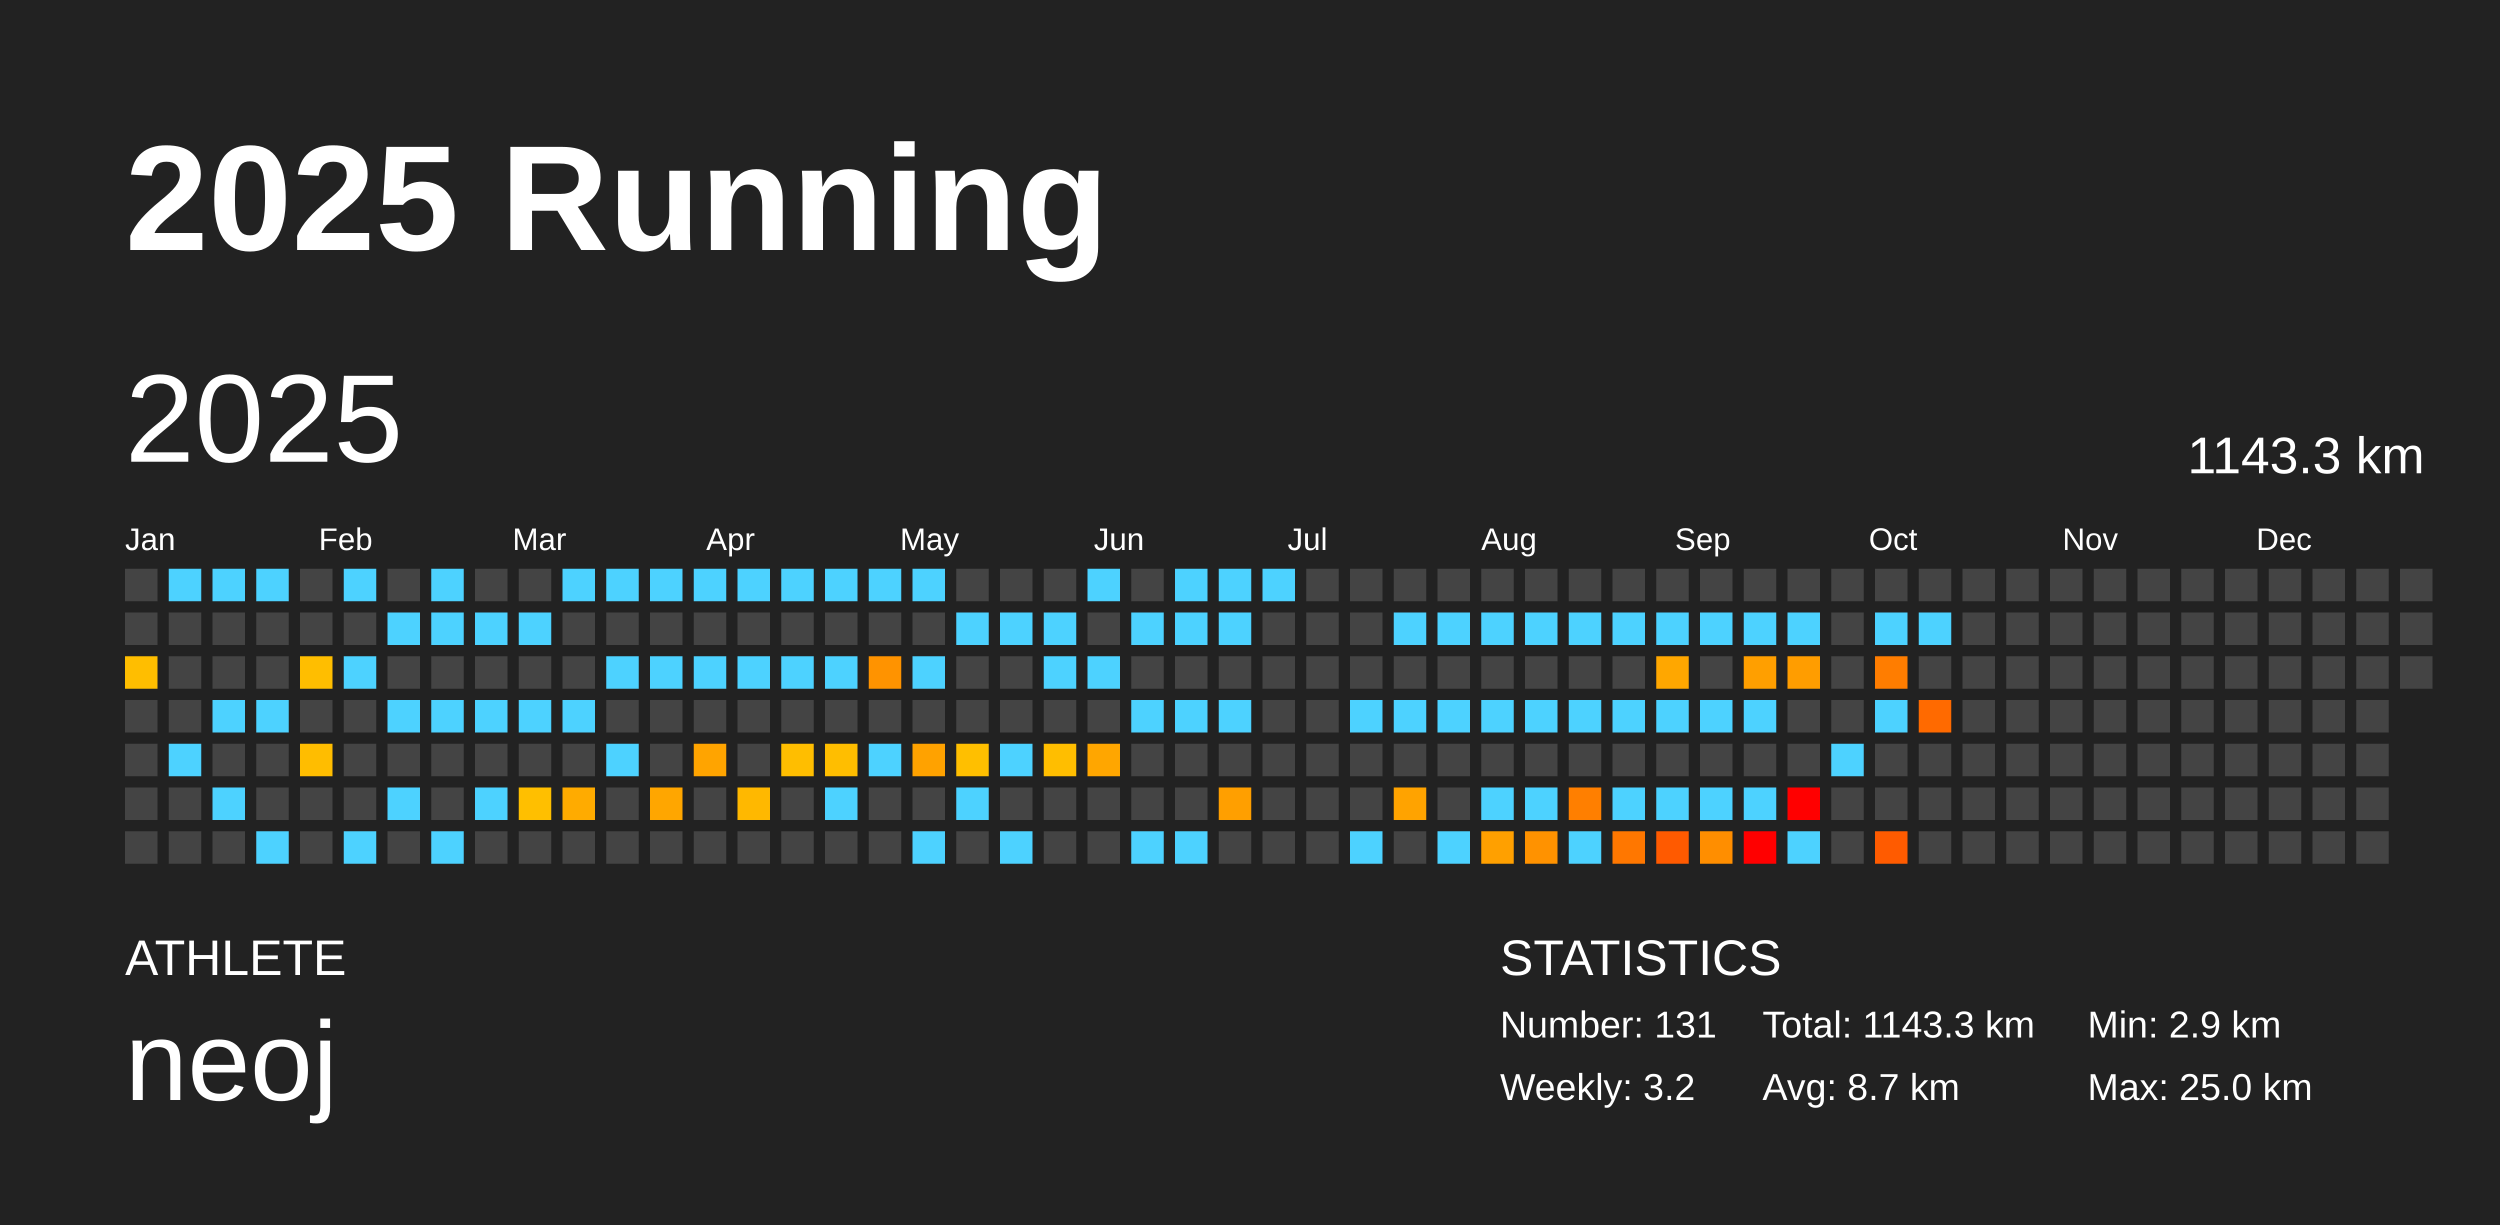
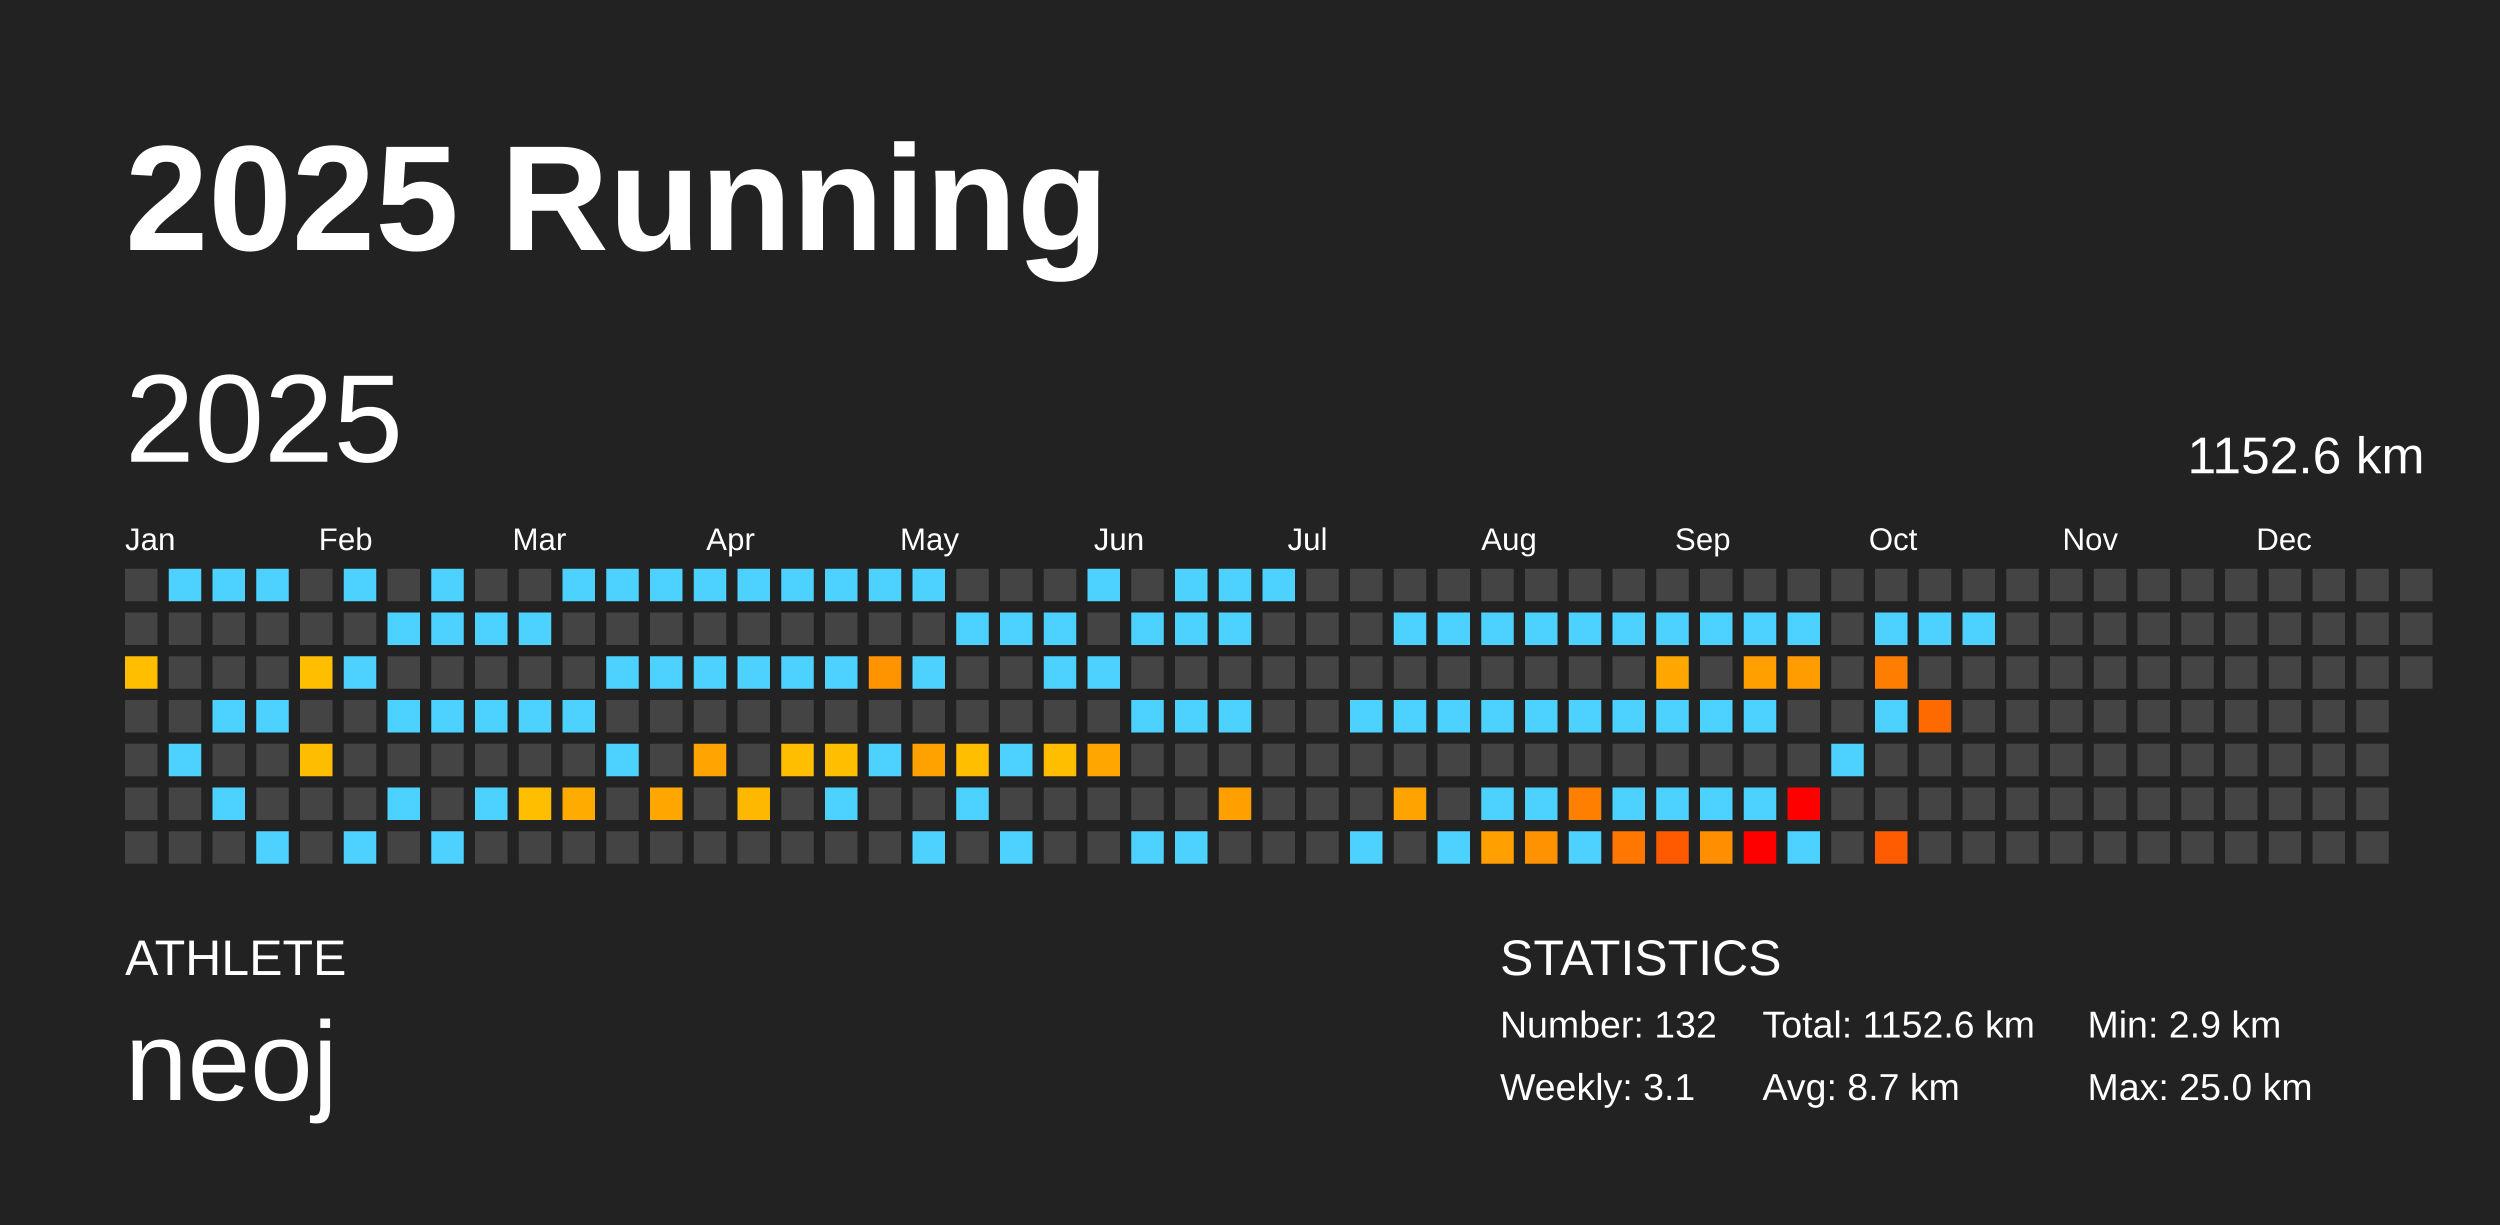
<svg xmlns="http://www.w3.org/2000/svg" baseProfile="full" height="98mm" version="1.1" viewBox="0,0,200,98" width="200mm">
  <defs />
  <rect fill="#222222" height="98" width="200" x="0" y="0" />
  <text fill="#FFFFFF" style="font-size:12px; font-family:Arial; font-weight:bold;" x="10" y="20">2025 Running</text>
  <text fill="#FFFFFF" style="font-size:4px; font-family:Arial" x="10" y="78">ATHLETE</text>
  <text fill="#FFFFFF" style="font-size:9px; font-family:Arial" x="10" y="88">neoj</text>
  <text fill="#FFFFFF" style="font-size:4px; font-family:Arial" x="120" y="78">STATISTICS</text>
-   <text fill="#FFFFFF" style="font-size:3px; font-family:Arial" x="120" y="83">Number: 131</text>
-   <text fill="#FFFFFF" style="font-size:3px; font-family:Arial" x="120" y="88">Weekly: 3.2</text>
-   <text fill="#FFFFFF" style="font-size:3px; font-family:Arial" x="141" y="83">Total: 1143.3 km</text>
+   <text fill="#FFFFFF" style="font-size:3px; font-family:Arial" x="120" y="83">Number: 132</text>
+   <text fill="#FFFFFF" style="font-size:3px; font-family:Arial" x="120" y="88">Weekly: 3.1</text>
+   <text fill="#FFFFFF" style="font-size:3px; font-family:Arial" x="141" y="83">Total: 1152.6 km</text>
  <text fill="#FFFFFF" style="font-size:3px; font-family:Arial" x="141" y="88">Avg: 8.7 km</text>
  <text fill="#FFFFFF" style="font-size:3px; font-family:Arial" x="167" y="83">Min: 2.9 km</text>
  <text fill="#FFFFFF" style="font-size:3px; font-family:Arial" x="167" y="88">Max: 25.0 km</text>
  <text dominant-baseline="hanging" fill="#FFFFFF" style="font-size:10.0px; font-family:Arial;" x="10" y="30">2025</text>
-   <text dominant-baseline="hanging" fill="#FFFFFF" style="font-size:4.125px; font-family:Arial;" x="175" y="35">1143.3 km</text>
+   <text dominant-baseline="hanging" fill="#FFFFFF" style="font-size:4.125px; font-family:Arial;" x="175" y="35">1152.6 km</text>
  <text fill="#FFFFFF" style="font-size:2.5px; font-family:Arial" x="10.0" y="44">Jan</text>
  <text fill="#FFFFFF" style="font-size:2.5px; font-family:Arial" x="25.5" y="44">Feb</text>
  <text fill="#FFFFFF" style="font-size:2.5px; font-family:Arial" x="41.0" y="44">Mar</text>
  <text fill="#FFFFFF" style="font-size:2.5px; font-family:Arial" x="56.5" y="44">Apr</text>
  <text fill="#FFFFFF" style="font-size:2.5px; font-family:Arial" x="72.0" y="44">May</text>
  <text fill="#FFFFFF" style="font-size:2.5px; font-family:Arial" x="87.5" y="44">Jun</text>
  <text fill="#FFFFFF" style="font-size:2.5px; font-family:Arial" x="103.0" y="44">Jul</text>
  <text fill="#FFFFFF" style="font-size:2.5px; font-family:Arial" x="118.5" y="44">Aug</text>
  <text fill="#FFFFFF" style="font-size:2.5px; font-family:Arial" x="134.0" y="44">Sep</text>
  <text fill="#FFFFFF" style="font-size:2.5px; font-family:Arial" x="149.5" y="44">Oct</text>
  <text fill="#FFFFFF" style="font-size:2.5px; font-family:Arial" x="165.0" y="44">Nov</text>
  <text fill="#FFFFFF" style="font-size:2.5px; font-family:Arial" x="180.5" y="44">Dec</text>
  <rect fill="#444444" height="2.6" width="2.6" x="10.0" y="45.5" />
  <rect fill="#444444" height="2.6" width="2.6" x="10.0" y="49.0" />
  <rect fill="#ffbe00" height="2.6" width="2.6" x="10.0" y="52.5" />
  <rect fill="#444444" height="2.6" width="2.6" x="10.0" y="56.0" />
  <rect fill="#444444" height="2.6" width="2.6" x="10.0" y="59.5" />
  <rect fill="#444444" height="2.6" width="2.6" x="10.0" y="63.0" />
  <rect fill="#444444" height="2.6" width="2.6" x="10.0" y="66.5" />
  <rect fill="#4dd2ff" height="2.6" width="2.6" x="13.5" y="45.5" />
  <rect fill="#444444" height="2.6" width="2.6" x="13.5" y="49.0" />
  <rect fill="#444444" height="2.6" width="2.6" x="13.5" y="52.5" />
  <rect fill="#444444" height="2.6" width="2.6" x="13.5" y="56.0" />
  <rect fill="#4dd2ff" height="2.6" width="2.6" x="13.5" y="59.5" />
  <rect fill="#444444" height="2.6" width="2.6" x="13.5" y="63.0" />
  <rect fill="#444444" height="2.6" width="2.6" x="13.5" y="66.5" />
  <rect fill="#4dd2ff" height="2.6" width="2.6" x="17.0" y="45.5" />
  <rect fill="#444444" height="2.6" width="2.6" x="17.0" y="49.0" />
  <rect fill="#444444" height="2.6" width="2.6" x="17.0" y="52.5" />
  <rect fill="#4dd2ff" height="2.6" width="2.6" x="17.0" y="56.0" />
  <rect fill="#444444" height="2.6" width="2.6" x="17.0" y="59.5" />
  <rect fill="#4dd2ff" height="2.6" width="2.6" x="17.0" y="63.0" />
  <rect fill="#444444" height="2.6" width="2.6" x="17.0" y="66.5" />
  <rect fill="#4dd2ff" height="2.6" width="2.6" x="20.5" y="45.5" />
  <rect fill="#444444" height="2.6" width="2.6" x="20.5" y="49.0" />
  <rect fill="#444444" height="2.6" width="2.6" x="20.5" y="52.5" />
  <rect fill="#4dd2ff" height="2.6" width="2.6" x="20.5" y="56.0" />
  <rect fill="#444444" height="2.6" width="2.6" x="20.5" y="59.5" />
  <rect fill="#444444" height="2.6" width="2.6" x="20.5" y="63.0" />
  <rect fill="#4dd2ff" height="2.6" width="2.6" x="20.5" y="66.5" />
  <rect fill="#444444" height="2.6" width="2.6" x="24.0" y="45.5" />
  <rect fill="#444444" height="2.6" width="2.6" x="24.0" y="49.0" />
  <rect fill="#ffbe00" height="2.6" width="2.6" x="24.0" y="52.5" />
  <rect fill="#444444" height="2.6" width="2.6" x="24.0" y="56.0" />
  <rect fill="#ffbd00" height="2.6" width="2.6" x="24.0" y="59.5" />
  <rect fill="#444444" height="2.6" width="2.6" x="24.0" y="63.0" />
  <rect fill="#444444" height="2.6" width="2.6" x="24.0" y="66.5" />
  <rect fill="#4dd2ff" height="2.6" width="2.6" x="27.5" y="45.5" />
  <rect fill="#444444" height="2.6" width="2.6" x="27.5" y="49.0" />
  <rect fill="#4dd2ff" height="2.6" width="2.6" x="27.5" y="52.5" />
  <rect fill="#444444" height="2.6" width="2.6" x="27.5" y="56.0" />
  <rect fill="#444444" height="2.6" width="2.6" x="27.5" y="59.5" />
  <rect fill="#444444" height="2.6" width="2.6" x="27.5" y="63.0" />
  <rect fill="#4dd2ff" height="2.6" width="2.6" x="27.5" y="66.5" />
  <rect fill="#444444" height="2.6" width="2.6" x="31.0" y="45.5" />
  <rect fill="#4dd2ff" height="2.6" width="2.6" x="31.0" y="49.0" />
  <rect fill="#444444" height="2.6" width="2.6" x="31.0" y="52.5" />
  <rect fill="#4dd2ff" height="2.6" width="2.6" x="31.0" y="56.0" />
  <rect fill="#444444" height="2.6" width="2.6" x="31.0" y="59.5" />
  <rect fill="#4dd2ff" height="2.6" width="2.6" x="31.0" y="63.0" />
  <rect fill="#444444" height="2.6" width="2.6" x="31.0" y="66.5" />
  <rect fill="#4dd2ff" height="2.6" width="2.6" x="34.5" y="45.5" />
  <rect fill="#4dd2ff" height="2.6" width="2.6" x="34.5" y="49.0" />
  <rect fill="#444444" height="2.6" width="2.6" x="34.5" y="52.5" />
  <rect fill="#4dd2ff" height="2.6" width="2.6" x="34.5" y="56.0" />
  <rect fill="#444444" height="2.6" width="2.6" x="34.5" y="59.5" />
  <rect fill="#444444" height="2.6" width="2.6" x="34.5" y="63.0" />
  <rect fill="#4dd2ff" height="2.6" width="2.6" x="34.5" y="66.5" />
  <rect fill="#444444" height="2.6" width="2.6" x="38.0" y="45.5" />
  <rect fill="#4dd2ff" height="2.6" width="2.6" x="38.0" y="49.0" />
  <rect fill="#444444" height="2.6" width="2.6" x="38.0" y="52.5" />
  <rect fill="#4dd2ff" height="2.6" width="2.6" x="38.0" y="56.0" />
  <rect fill="#444444" height="2.6" width="2.6" x="38.0" y="59.5" />
  <rect fill="#4dd2ff" height="2.6" width="2.6" x="38.0" y="63.0" />
  <rect fill="#444444" height="2.6" width="2.6" x="38.0" y="66.5" />
  <rect fill="#444444" height="2.6" width="2.6" x="41.5" y="45.5" />
  <rect fill="#4dd2ff" height="2.6" width="2.6" x="41.5" y="49.0" />
  <rect fill="#444444" height="2.6" width="2.6" x="41.5" y="52.5" />
  <rect fill="#4dd2ff" height="2.6" width="2.6" x="41.5" y="56.0" />
  <rect fill="#444444" height="2.6" width="2.6" x="41.5" y="59.5" />
  <rect fill="#ffbf00" height="2.6" width="2.6" x="41.5" y="63.0" />
  <rect fill="#444444" height="2.6" width="2.6" x="41.5" y="66.5" />
  <rect fill="#4dd2ff" height="2.6" width="2.6" x="45.0" y="45.5" />
  <rect fill="#444444" height="2.6" width="2.6" x="45.0" y="49.0" />
  <rect fill="#444444" height="2.6" width="2.6" x="45.0" y="52.5" />
  <rect fill="#4dd2ff" height="2.6" width="2.6" x="45.0" y="56.0" />
  <rect fill="#444444" height="2.6" width="2.6" x="45.0" y="59.5" />
  <rect fill="#ffab00" height="2.6" width="2.6" x="45.0" y="63.0" />
  <rect fill="#444444" height="2.6" width="2.6" x="45.0" y="66.5" />
  <rect fill="#4dd2ff" height="2.6" width="2.6" x="48.5" y="45.5" />
  <rect fill="#444444" height="2.6" width="2.6" x="48.5" y="49.0" />
  <rect fill="#4dd2ff" height="2.6" width="2.6" x="48.5" y="52.5" />
  <rect fill="#444444" height="2.6" width="2.6" x="48.5" y="56.0" />
  <rect fill="#4dd2ff" height="2.6" width="2.6" x="48.5" y="59.5" />
  <rect fill="#444444" height="2.6" width="2.6" x="48.5" y="63.0" />
  <rect fill="#444444" height="2.6" width="2.6" x="48.5" y="66.5" />
  <rect fill="#4dd2ff" height="2.6" width="2.6" x="52.0" y="45.5" />
  <rect fill="#444444" height="2.6" width="2.6" x="52.0" y="49.0" />
  <rect fill="#4dd2ff" height="2.6" width="2.6" x="52.0" y="52.5" />
  <rect fill="#444444" height="2.6" width="2.6" x="52.0" y="56.0" />
  <rect fill="#444444" height="2.6" width="2.6" x="52.0" y="59.5" />
  <rect fill="#ffa600" height="2.6" width="2.6" x="52.0" y="63.0" />
  <rect fill="#444444" height="2.6" width="2.6" x="52.0" y="66.5" />
  <rect fill="#4dd2ff" height="2.6" width="2.6" x="55.5" y="45.5" />
  <rect fill="#444444" height="2.6" width="2.6" x="55.5" y="49.0" />
  <rect fill="#4dd2ff" height="2.6" width="2.6" x="55.5" y="52.5" />
  <rect fill="#444444" height="2.6" width="2.6" x="55.5" y="56.0" />
  <rect fill="#ffa400" height="2.6" width="2.6" x="55.5" y="59.5" />
  <rect fill="#444444" height="2.6" width="2.6" x="55.5" y="63.0" />
  <rect fill="#444444" height="2.6" width="2.6" x="55.5" y="66.5" />
  <rect fill="#4dd2ff" height="2.6" width="2.6" x="59.0" y="45.5" />
  <rect fill="#444444" height="2.6" width="2.6" x="59.0" y="49.0" />
  <rect fill="#4dd2ff" height="2.6" width="2.6" x="59.0" y="52.5" />
  <rect fill="#444444" height="2.6" width="2.6" x="59.0" y="56.0" />
  <rect fill="#444444" height="2.6" width="2.6" x="59.0" y="59.5" />
  <rect fill="#ffb800" height="2.6" width="2.6" x="59.0" y="63.0" />
  <rect fill="#444444" height="2.6" width="2.6" x="59.0" y="66.5" />
  <rect fill="#4dd2ff" height="2.6" width="2.6" x="62.5" y="45.5" />
  <rect fill="#444444" height="2.6" width="2.6" x="62.5" y="49.0" />
  <rect fill="#4dd2ff" height="2.6" width="2.6" x="62.5" y="52.5" />
  <rect fill="#444444" height="2.6" width="2.6" x="62.5" y="56.0" />
  <rect fill="#ffbe00" height="2.6" width="2.6" x="62.5" y="59.5" />
  <rect fill="#444444" height="2.6" width="2.6" x="62.5" y="63.0" />
  <rect fill="#444444" height="2.6" width="2.6" x="62.5" y="66.5" />
  <rect fill="#4dd2ff" height="2.6" width="2.6" x="66.0" y="45.5" />
  <rect fill="#444444" height="2.6" width="2.6" x="66.0" y="49.0" />
  <rect fill="#4dd2ff" height="2.6" width="2.6" x="66.0" y="52.5" />
  <rect fill="#444444" height="2.6" width="2.6" x="66.0" y="56.0" />
  <rect fill="#ffbe00" height="2.6" width="2.6" x="66.0" y="59.5" />
  <rect fill="#4dd2ff" height="2.6" width="2.6" x="66.0" y="63.0" />
  <rect fill="#444444" height="2.6" width="2.6" x="66.0" y="66.5" />
  <rect fill="#4dd2ff" height="2.6" width="2.6" x="69.5" y="45.5" />
  <rect fill="#444444" height="2.6" width="2.6" x="69.5" y="49.0" />
  <rect fill="#ff9300" height="2.6" width="2.6" x="69.5" y="52.5" />
  <rect fill="#444444" height="2.6" width="2.6" x="69.5" y="56.0" />
  <rect fill="#4dd2ff" height="2.6" width="2.6" x="69.5" y="59.5" />
  <rect fill="#444444" height="2.6" width="2.6" x="69.5" y="63.0" />
  <rect fill="#444444" height="2.6" width="2.6" x="69.5" y="66.5" />
  <rect fill="#4dd2ff" height="2.6" width="2.6" x="73.0" y="45.5" />
  <rect fill="#444444" height="2.6" width="2.6" x="73.0" y="49.0" />
  <rect fill="#4dd2ff" height="2.6" width="2.6" x="73.0" y="52.5" />
  <rect fill="#444444" height="2.6" width="2.6" x="73.0" y="56.0" />
  <rect fill="#ffa200" height="2.6" width="2.6" x="73.0" y="59.5" />
  <rect fill="#444444" height="2.6" width="2.6" x="73.0" y="63.0" />
  <rect fill="#4dd2ff" height="2.6" width="2.6" x="73.0" y="66.5" />
  <rect fill="#444444" height="2.6" width="2.6" x="76.5" y="45.5" />
  <rect fill="#4dd2ff" height="2.6" width="2.6" x="76.5" y="49.0" />
  <rect fill="#444444" height="2.6" width="2.6" x="76.5" y="52.5" />
  <rect fill="#444444" height="2.6" width="2.6" x="76.5" y="56.0" />
  <rect fill="#ffbf00" height="2.6" width="2.6" x="76.5" y="59.5" />
  <rect fill="#4dd2ff" height="2.6" width="2.6" x="76.5" y="63.0" />
  <rect fill="#444444" height="2.6" width="2.6" x="76.5" y="66.5" />
  <rect fill="#444444" height="2.6" width="2.6" x="80.0" y="45.5" />
  <rect fill="#4dd2ff" height="2.6" width="2.6" x="80.0" y="49.0" />
  <rect fill="#444444" height="2.6" width="2.6" x="80.0" y="52.5" />
  <rect fill="#444444" height="2.6" width="2.6" x="80.0" y="56.0" />
  <rect fill="#4dd2ff" height="2.6" width="2.6" x="80.0" y="59.5" />
  <rect fill="#444444" height="2.6" width="2.6" x="80.0" y="63.0" />
  <rect fill="#4dd2ff" height="2.6" width="2.6" x="80.0" y="66.5" />
  <rect fill="#444444" height="2.6" width="2.6" x="83.5" y="45.5" />
  <rect fill="#4dd2ff" height="2.6" width="2.6" x="83.5" y="49.0" />
  <rect fill="#4dd2ff" height="2.6" width="2.6" x="83.5" y="52.5" />
  <rect fill="#444444" height="2.6" width="2.6" x="83.5" y="56.0" />
  <rect fill="#ffbe00" height="2.6" width="2.6" x="83.5" y="59.5" />
  <rect fill="#444444" height="2.6" width="2.6" x="83.5" y="63.0" />
  <rect fill="#444444" height="2.6" width="2.6" x="83.5" y="66.5" />
  <rect fill="#4dd2ff" height="2.6" width="2.6" x="87.0" y="45.5" />
  <rect fill="#444444" height="2.6" width="2.6" x="87.0" y="49.0" />
  <rect fill="#4dd2ff" height="2.6" width="2.6" x="87.0" y="52.5" />
  <rect fill="#444444" height="2.6" width="2.6" x="87.0" y="56.0" />
  <rect fill="#ffa600" height="2.6" width="2.6" x="87.0" y="59.5" />
  <rect fill="#444444" height="2.6" width="2.6" x="87.0" y="63.0" />
  <rect fill="#444444" height="2.6" width="2.6" x="87.0" y="66.5" />
  <rect fill="#444444" height="2.6" width="2.6" x="90.5" y="45.5" />
  <rect fill="#4dd2ff" height="2.6" width="2.6" x="90.5" y="49.0" />
  <rect fill="#444444" height="2.6" width="2.6" x="90.5" y="52.5" />
  <rect fill="#4dd2ff" height="2.6" width="2.6" x="90.5" y="56.0" />
  <rect fill="#444444" height="2.6" width="2.6" x="90.5" y="59.5" />
  <rect fill="#444444" height="2.6" width="2.6" x="90.5" y="63.0" />
  <rect fill="#4dd2ff" height="2.6" width="2.6" x="90.5" y="66.5" />
  <rect fill="#4dd2ff" height="2.6" width="2.6" x="94.0" y="45.5" />
  <rect fill="#4dd2ff" height="2.6" width="2.6" x="94.0" y="49.0" />
  <rect fill="#444444" height="2.6" width="2.6" x="94.0" y="52.5" />
  <rect fill="#4dd2ff" height="2.6" width="2.6" x="94.0" y="56.0" />
  <rect fill="#444444" height="2.6" width="2.6" x="94.0" y="59.5" />
  <rect fill="#444444" height="2.6" width="2.6" x="94.0" y="63.0" />
  <rect fill="#4dd2ff" height="2.6" width="2.6" x="94.0" y="66.5" />
  <rect fill="#4dd2ff" height="2.6" width="2.6" x="97.5" y="45.5" />
  <rect fill="#4dd2ff" height="2.6" width="2.6" x="97.5" y="49.0" />
  <rect fill="#444444" height="2.6" width="2.6" x="97.5" y="52.5" />
  <rect fill="#4dd2ff" height="2.6" width="2.6" x="97.5" y="56.0" />
  <rect fill="#444444" height="2.6" width="2.6" x="97.5" y="59.5" />
  <rect fill="#ff9f00" height="2.6" width="2.6" x="97.5" y="63.0" />
  <rect fill="#444444" height="2.6" width="2.6" x="97.5" y="66.5" />
  <rect fill="#4dd2ff" height="2.6" width="2.6" x="101.0" y="45.5" />
  <rect fill="#444444" height="2.6" width="2.6" x="101.0" y="49.0" />
  <rect fill="#444444" height="2.6" width="2.6" x="101.0" y="52.5" />
  <rect fill="#444444" height="2.6" width="2.6" x="101.0" y="56.0" />
  <rect fill="#444444" height="2.6" width="2.6" x="101.0" y="59.5" />
  <rect fill="#444444" height="2.6" width="2.6" x="101.0" y="63.0" />
  <rect fill="#444444" height="2.6" width="2.6" x="101.0" y="66.5" />
  <rect fill="#444444" height="2.6" width="2.6" x="104.5" y="45.5" />
  <rect fill="#444444" height="2.6" width="2.6" x="104.5" y="49.0" />
  <rect fill="#444444" height="2.6" width="2.6" x="104.5" y="52.5" />
  <rect fill="#444444" height="2.6" width="2.6" x="104.5" y="56.0" />
  <rect fill="#444444" height="2.6" width="2.6" x="104.5" y="59.5" />
  <rect fill="#444444" height="2.6" width="2.6" x="104.5" y="63.0" />
  <rect fill="#444444" height="2.6" width="2.6" x="104.5" y="66.5" />
  <rect fill="#444444" height="2.6" width="2.6" x="108.0" y="45.5" />
  <rect fill="#444444" height="2.6" width="2.6" x="108.0" y="49.0" />
  <rect fill="#444444" height="2.6" width="2.6" x="108.0" y="52.5" />
  <rect fill="#4dd2ff" height="2.6" width="2.6" x="108.0" y="56.0" />
  <rect fill="#444444" height="2.6" width="2.6" x="108.0" y="59.5" />
  <rect fill="#444444" height="2.6" width="2.6" x="108.0" y="63.0" />
  <rect fill="#4dd2ff" height="2.6" width="2.6" x="108.0" y="66.5" />
  <rect fill="#444444" height="2.6" width="2.6" x="111.5" y="45.5" />
  <rect fill="#4dd2ff" height="2.6" width="2.6" x="111.5" y="49.0" />
  <rect fill="#444444" height="2.6" width="2.6" x="111.5" y="52.5" />
  <rect fill="#4dd2ff" height="2.6" width="2.6" x="111.5" y="56.0" />
  <rect fill="#444444" height="2.6" width="2.6" x="111.5" y="59.5" />
  <rect fill="#ffa300" height="2.6" width="2.6" x="111.5" y="63.0" />
  <rect fill="#444444" height="2.6" width="2.6" x="111.5" y="66.5" />
  <rect fill="#444444" height="2.6" width="2.6" x="115.0" y="45.5" />
  <rect fill="#4dd2ff" height="2.6" width="2.6" x="115.0" y="49.0" />
  <rect fill="#444444" height="2.6" width="2.6" x="115.0" y="52.5" />
  <rect fill="#4dd2ff" height="2.6" width="2.6" x="115.0" y="56.0" />
  <rect fill="#444444" height="2.6" width="2.6" x="115.0" y="59.5" />
  <rect fill="#444444" height="2.6" width="2.6" x="115.0" y="63.0" />
  <rect fill="#4dd2ff" height="2.6" width="2.6" x="115.0" y="66.5" />
  <rect fill="#444444" height="2.6" width="2.6" x="118.5" y="45.5" />
  <rect fill="#4dd2ff" height="2.6" width="2.6" x="118.5" y="49.0" />
  <rect fill="#444444" height="2.6" width="2.6" x="118.5" y="52.5" />
  <rect fill="#4dd2ff" height="2.6" width="2.6" x="118.5" y="56.0" />
  <rect fill="#444444" height="2.6" width="2.6" x="118.5" y="59.5" />
  <rect fill="#4dd2ff" height="2.6" width="2.6" x="118.5" y="63.0" />
  <rect fill="#ffa000" height="2.6" width="2.6" x="118.5" y="66.5" />
  <rect fill="#444444" height="2.6" width="2.6" x="122.0" y="45.5" />
  <rect fill="#4dd2ff" height="2.6" width="2.6" x="122.0" y="49.0" />
  <rect fill="#444444" height="2.6" width="2.6" x="122.0" y="52.5" />
  <rect fill="#4dd2ff" height="2.6" width="2.6" x="122.0" y="56.0" />
  <rect fill="#444444" height="2.6" width="2.6" x="122.0" y="59.5" />
  <rect fill="#4dd2ff" height="2.6" width="2.6" x="122.0" y="63.0" />
  <rect fill="#ff9200" height="2.6" width="2.6" x="122.0" y="66.5" />
  <rect fill="#444444" height="2.6" width="2.6" x="125.5" y="45.5" />
  <rect fill="#4dd2ff" height="2.6" width="2.6" x="125.5" y="49.0" />
  <rect fill="#444444" height="2.6" width="2.6" x="125.5" y="52.5" />
  <rect fill="#4dd2ff" height="2.6" width="2.6" x="125.5" y="56.0" />
  <rect fill="#444444" height="2.6" width="2.6" x="125.5" y="59.5" />
  <rect fill="#ff7f00" height="2.6" width="2.6" x="125.5" y="63.0" />
  <rect fill="#4dd2ff" height="2.6" width="2.6" x="125.5" y="66.5" />
  <rect fill="#444444" height="2.6" width="2.6" x="129.0" y="45.5" />
  <rect fill="#4dd2ff" height="2.6" width="2.6" x="129.0" y="49.0" />
  <rect fill="#444444" height="2.6" width="2.6" x="129.0" y="52.5" />
  <rect fill="#4dd2ff" height="2.6" width="2.6" x="129.0" y="56.0" />
  <rect fill="#444444" height="2.6" width="2.6" x="129.0" y="59.5" />
  <rect fill="#4dd2ff" height="2.6" width="2.6" x="129.0" y="63.0" />
  <rect fill="#ff7700" height="2.6" width="2.6" x="129.0" y="66.5" />
  <rect fill="#444444" height="2.6" width="2.6" x="132.5" y="45.5" />
  <rect fill="#4dd2ff" height="2.6" width="2.6" x="132.5" y="49.0" />
  <rect fill="#ffa700" height="2.6" width="2.6" x="132.5" y="52.5" />
  <rect fill="#4dd2ff" height="2.6" width="2.6" x="132.5" y="56.0" />
  <rect fill="#444444" height="2.6" width="2.6" x="132.5" y="59.5" />
  <rect fill="#4dd2ff" height="2.6" width="2.6" x="132.5" y="63.0" />
  <rect fill="#ff5a00" height="2.6" width="2.6" x="132.5" y="66.5" />
  <rect fill="#444444" height="2.6" width="2.6" x="136.0" y="45.5" />
  <rect fill="#4dd2ff" height="2.6" width="2.6" x="136.0" y="49.0" />
  <rect fill="#444444" height="2.6" width="2.6" x="136.0" y="52.5" />
  <rect fill="#4dd2ff" height="2.6" width="2.6" x="136.0" y="56.0" />
  <rect fill="#444444" height="2.6" width="2.6" x="136.0" y="59.5" />
  <rect fill="#4dd2ff" height="2.6" width="2.6" x="136.0" y="63.0" />
  <rect fill="#ff8e00" height="2.6" width="2.6" x="136.0" y="66.5" />
  <rect fill="#444444" height="2.6" width="2.6" x="139.5" y="45.5" />
  <rect fill="#4dd2ff" height="2.6" width="2.6" x="139.5" y="49.0" />
  <rect fill="#ff9f00" height="2.6" width="2.6" x="139.5" y="52.5" />
  <rect fill="#4dd2ff" height="2.6" width="2.6" x="139.5" y="56.0" />
  <rect fill="#444444" height="2.6" width="2.6" x="139.5" y="59.5" />
  <rect fill="#4dd2ff" height="2.6" width="2.6" x="139.5" y="63.0" />
  <rect fill="red" height="2.6" width="2.6" x="139.5" y="66.5" />
  <rect fill="#444444" height="2.6" width="2.6" x="143.0" y="45.5" />
  <rect fill="#4dd2ff" height="2.6" width="2.6" x="143.0" y="49.0" />
  <rect fill="#ff9d00" height="2.6" width="2.6" x="143.0" y="52.5" />
  <rect fill="#444444" height="2.6" width="2.6" x="143.0" y="56.0" />
  <rect fill="#444444" height="2.6" width="2.6" x="143.0" y="59.5" />
  <rect fill="red" height="2.6" width="2.6" x="143.0" y="63.0" />
  <rect fill="#4dd2ff" height="2.6" width="2.6" x="143.0" y="66.5" />
  <rect fill="#444444" height="2.6" width="2.6" x="146.5" y="45.5" />
  <rect fill="#444444" height="2.6" width="2.6" x="146.5" y="49.0" />
  <rect fill="#444444" height="2.6" width="2.6" x="146.5" y="52.5" />
  <rect fill="#444444" height="2.6" width="2.6" x="146.5" y="56.0" />
  <rect fill="#4dd2ff" height="2.6" width="2.6" x="146.5" y="59.5" />
  <rect fill="#444444" height="2.6" width="2.6" x="146.5" y="63.0" />
  <rect fill="#444444" height="2.6" width="2.6" x="146.5" y="66.5" />
  <rect fill="#444444" height="2.6" width="2.6" x="150.0" y="45.5" />
  <rect fill="#4dd2ff" height="2.6" width="2.6" x="150.0" y="49.0" />
  <rect fill="#ff7d00" height="2.6" width="2.6" x="150.0" y="52.5" />
  <rect fill="#4dd2ff" height="2.6" width="2.6" x="150.0" y="56.0" />
  <rect fill="#444444" height="2.6" width="2.6" x="150.0" y="59.5" />
  <rect fill="#444444" height="2.6" width="2.6" x="150.0" y="63.0" />
  <rect fill="#ff5b00" height="2.6" width="2.6" x="150.0" y="66.5" />
  <rect fill="#444444" height="2.6" width="2.6" x="153.5" y="45.5" />
  <rect fill="#4dd2ff" height="2.6" width="2.6" x="153.5" y="49.0" />
  <rect fill="#444444" height="2.6" width="2.6" x="153.5" y="52.5" />
  <rect fill="#ff6a00" height="2.6" width="2.6" x="153.5" y="56.0" />
  <rect fill="#444444" height="2.6" width="2.6" x="153.5" y="59.5" />
  <rect fill="#444444" height="2.6" width="2.6" x="153.5" y="63.0" />
  <rect fill="#444444" height="2.6" width="2.6" x="153.5" y="66.5" />
  <rect fill="#444444" height="2.6" width="2.6" x="157.0" y="45.5" />
-   <rect fill="#444444" height="2.6" width="2.6" x="157.0" y="49.0" />
+   <rect fill="#4dd2ff" height="2.6" width="2.6" x="157.0" y="49.0" />
  <rect fill="#444444" height="2.6" width="2.6" x="157.0" y="52.5" />
  <rect fill="#444444" height="2.6" width="2.6" x="157.0" y="56.0" />
  <rect fill="#444444" height="2.6" width="2.6" x="157.0" y="59.5" />
  <rect fill="#444444" height="2.6" width="2.6" x="157.0" y="63.0" />
  <rect fill="#444444" height="2.6" width="2.6" x="157.0" y="66.5" />
  <rect fill="#444444" height="2.6" width="2.6" x="160.5" y="45.5" />
  <rect fill="#444444" height="2.6" width="2.6" x="160.5" y="49.0" />
  <rect fill="#444444" height="2.6" width="2.6" x="160.5" y="52.5" />
  <rect fill="#444444" height="2.6" width="2.6" x="160.5" y="56.0" />
  <rect fill="#444444" height="2.6" width="2.6" x="160.5" y="59.5" />
  <rect fill="#444444" height="2.6" width="2.6" x="160.5" y="63.0" />
  <rect fill="#444444" height="2.6" width="2.6" x="160.5" y="66.5" />
  <rect fill="#444444" height="2.6" width="2.6" x="164.0" y="45.5" />
  <rect fill="#444444" height="2.6" width="2.6" x="164.0" y="49.0" />
  <rect fill="#444444" height="2.6" width="2.6" x="164.0" y="52.5" />
  <rect fill="#444444" height="2.6" width="2.6" x="164.0" y="56.0" />
  <rect fill="#444444" height="2.6" width="2.6" x="164.0" y="59.5" />
  <rect fill="#444444" height="2.6" width="2.6" x="164.0" y="63.0" />
  <rect fill="#444444" height="2.6" width="2.6" x="164.0" y="66.5" />
  <rect fill="#444444" height="2.6" width="2.6" x="167.5" y="45.5" />
  <rect fill="#444444" height="2.6" width="2.6" x="167.5" y="49.0" />
  <rect fill="#444444" height="2.6" width="2.6" x="167.5" y="52.5" />
  <rect fill="#444444" height="2.6" width="2.6" x="167.5" y="56.0" />
  <rect fill="#444444" height="2.6" width="2.6" x="167.5" y="59.5" />
  <rect fill="#444444" height="2.6" width="2.6" x="167.5" y="63.0" />
  <rect fill="#444444" height="2.6" width="2.6" x="167.5" y="66.5" />
  <rect fill="#444444" height="2.6" width="2.6" x="171.0" y="45.5" />
  <rect fill="#444444" height="2.6" width="2.6" x="171.0" y="49.0" />
  <rect fill="#444444" height="2.6" width="2.6" x="171.0" y="52.5" />
  <rect fill="#444444" height="2.6" width="2.6" x="171.0" y="56.0" />
  <rect fill="#444444" height="2.6" width="2.6" x="171.0" y="59.5" />
  <rect fill="#444444" height="2.6" width="2.6" x="171.0" y="63.0" />
  <rect fill="#444444" height="2.6" width="2.6" x="171.0" y="66.5" />
  <rect fill="#444444" height="2.6" width="2.6" x="174.5" y="45.5" />
  <rect fill="#444444" height="2.6" width="2.6" x="174.5" y="49.0" />
  <rect fill="#444444" height="2.6" width="2.6" x="174.5" y="52.5" />
  <rect fill="#444444" height="2.6" width="2.6" x="174.5" y="56.0" />
  <rect fill="#444444" height="2.6" width="2.6" x="174.5" y="59.5" />
  <rect fill="#444444" height="2.6" width="2.6" x="174.5" y="63.0" />
  <rect fill="#444444" height="2.6" width="2.6" x="174.5" y="66.5" />
  <rect fill="#444444" height="2.6" width="2.6" x="178.0" y="45.5" />
  <rect fill="#444444" height="2.6" width="2.6" x="178.0" y="49.0" />
  <rect fill="#444444" height="2.6" width="2.6" x="178.0" y="52.5" />
  <rect fill="#444444" height="2.6" width="2.6" x="178.0" y="56.0" />
  <rect fill="#444444" height="2.6" width="2.6" x="178.0" y="59.5" />
  <rect fill="#444444" height="2.6" width="2.6" x="178.0" y="63.0" />
  <rect fill="#444444" height="2.6" width="2.6" x="178.0" y="66.5" />
  <rect fill="#444444" height="2.6" width="2.6" x="181.5" y="45.5" />
  <rect fill="#444444" height="2.6" width="2.6" x="181.5" y="49.0" />
  <rect fill="#444444" height="2.6" width="2.6" x="181.5" y="52.5" />
  <rect fill="#444444" height="2.6" width="2.6" x="181.5" y="56.0" />
  <rect fill="#444444" height="2.6" width="2.6" x="181.5" y="59.5" />
  <rect fill="#444444" height="2.6" width="2.6" x="181.5" y="63.0" />
  <rect fill="#444444" height="2.6" width="2.6" x="181.5" y="66.5" />
  <rect fill="#444444" height="2.6" width="2.6" x="185.0" y="45.5" />
  <rect fill="#444444" height="2.6" width="2.6" x="185.0" y="49.0" />
  <rect fill="#444444" height="2.6" width="2.6" x="185.0" y="52.5" />
  <rect fill="#444444" height="2.6" width="2.6" x="185.0" y="56.0" />
  <rect fill="#444444" height="2.6" width="2.6" x="185.0" y="59.5" />
  <rect fill="#444444" height="2.6" width="2.6" x="185.0" y="63.0" />
  <rect fill="#444444" height="2.6" width="2.6" x="185.0" y="66.5" />
  <rect fill="#444444" height="2.6" width="2.6" x="188.5" y="45.5" />
  <rect fill="#444444" height="2.6" width="2.6" x="188.5" y="49.0" />
  <rect fill="#444444" height="2.6" width="2.6" x="188.5" y="52.5" />
  <rect fill="#444444" height="2.6" width="2.6" x="188.5" y="56.0" />
  <rect fill="#444444" height="2.6" width="2.6" x="188.5" y="59.5" />
  <rect fill="#444444" height="2.6" width="2.6" x="188.5" y="63.0" />
  <rect fill="#444444" height="2.6" width="2.6" x="188.5" y="66.5" />
  <rect fill="#444444" height="2.6" width="2.6" x="192.0" y="45.5" />
  <rect fill="#444444" height="2.6" width="2.6" x="192.0" y="49.0" />
  <rect fill="#444444" height="2.6" width="2.6" x="192.0" y="52.5" />
</svg>
